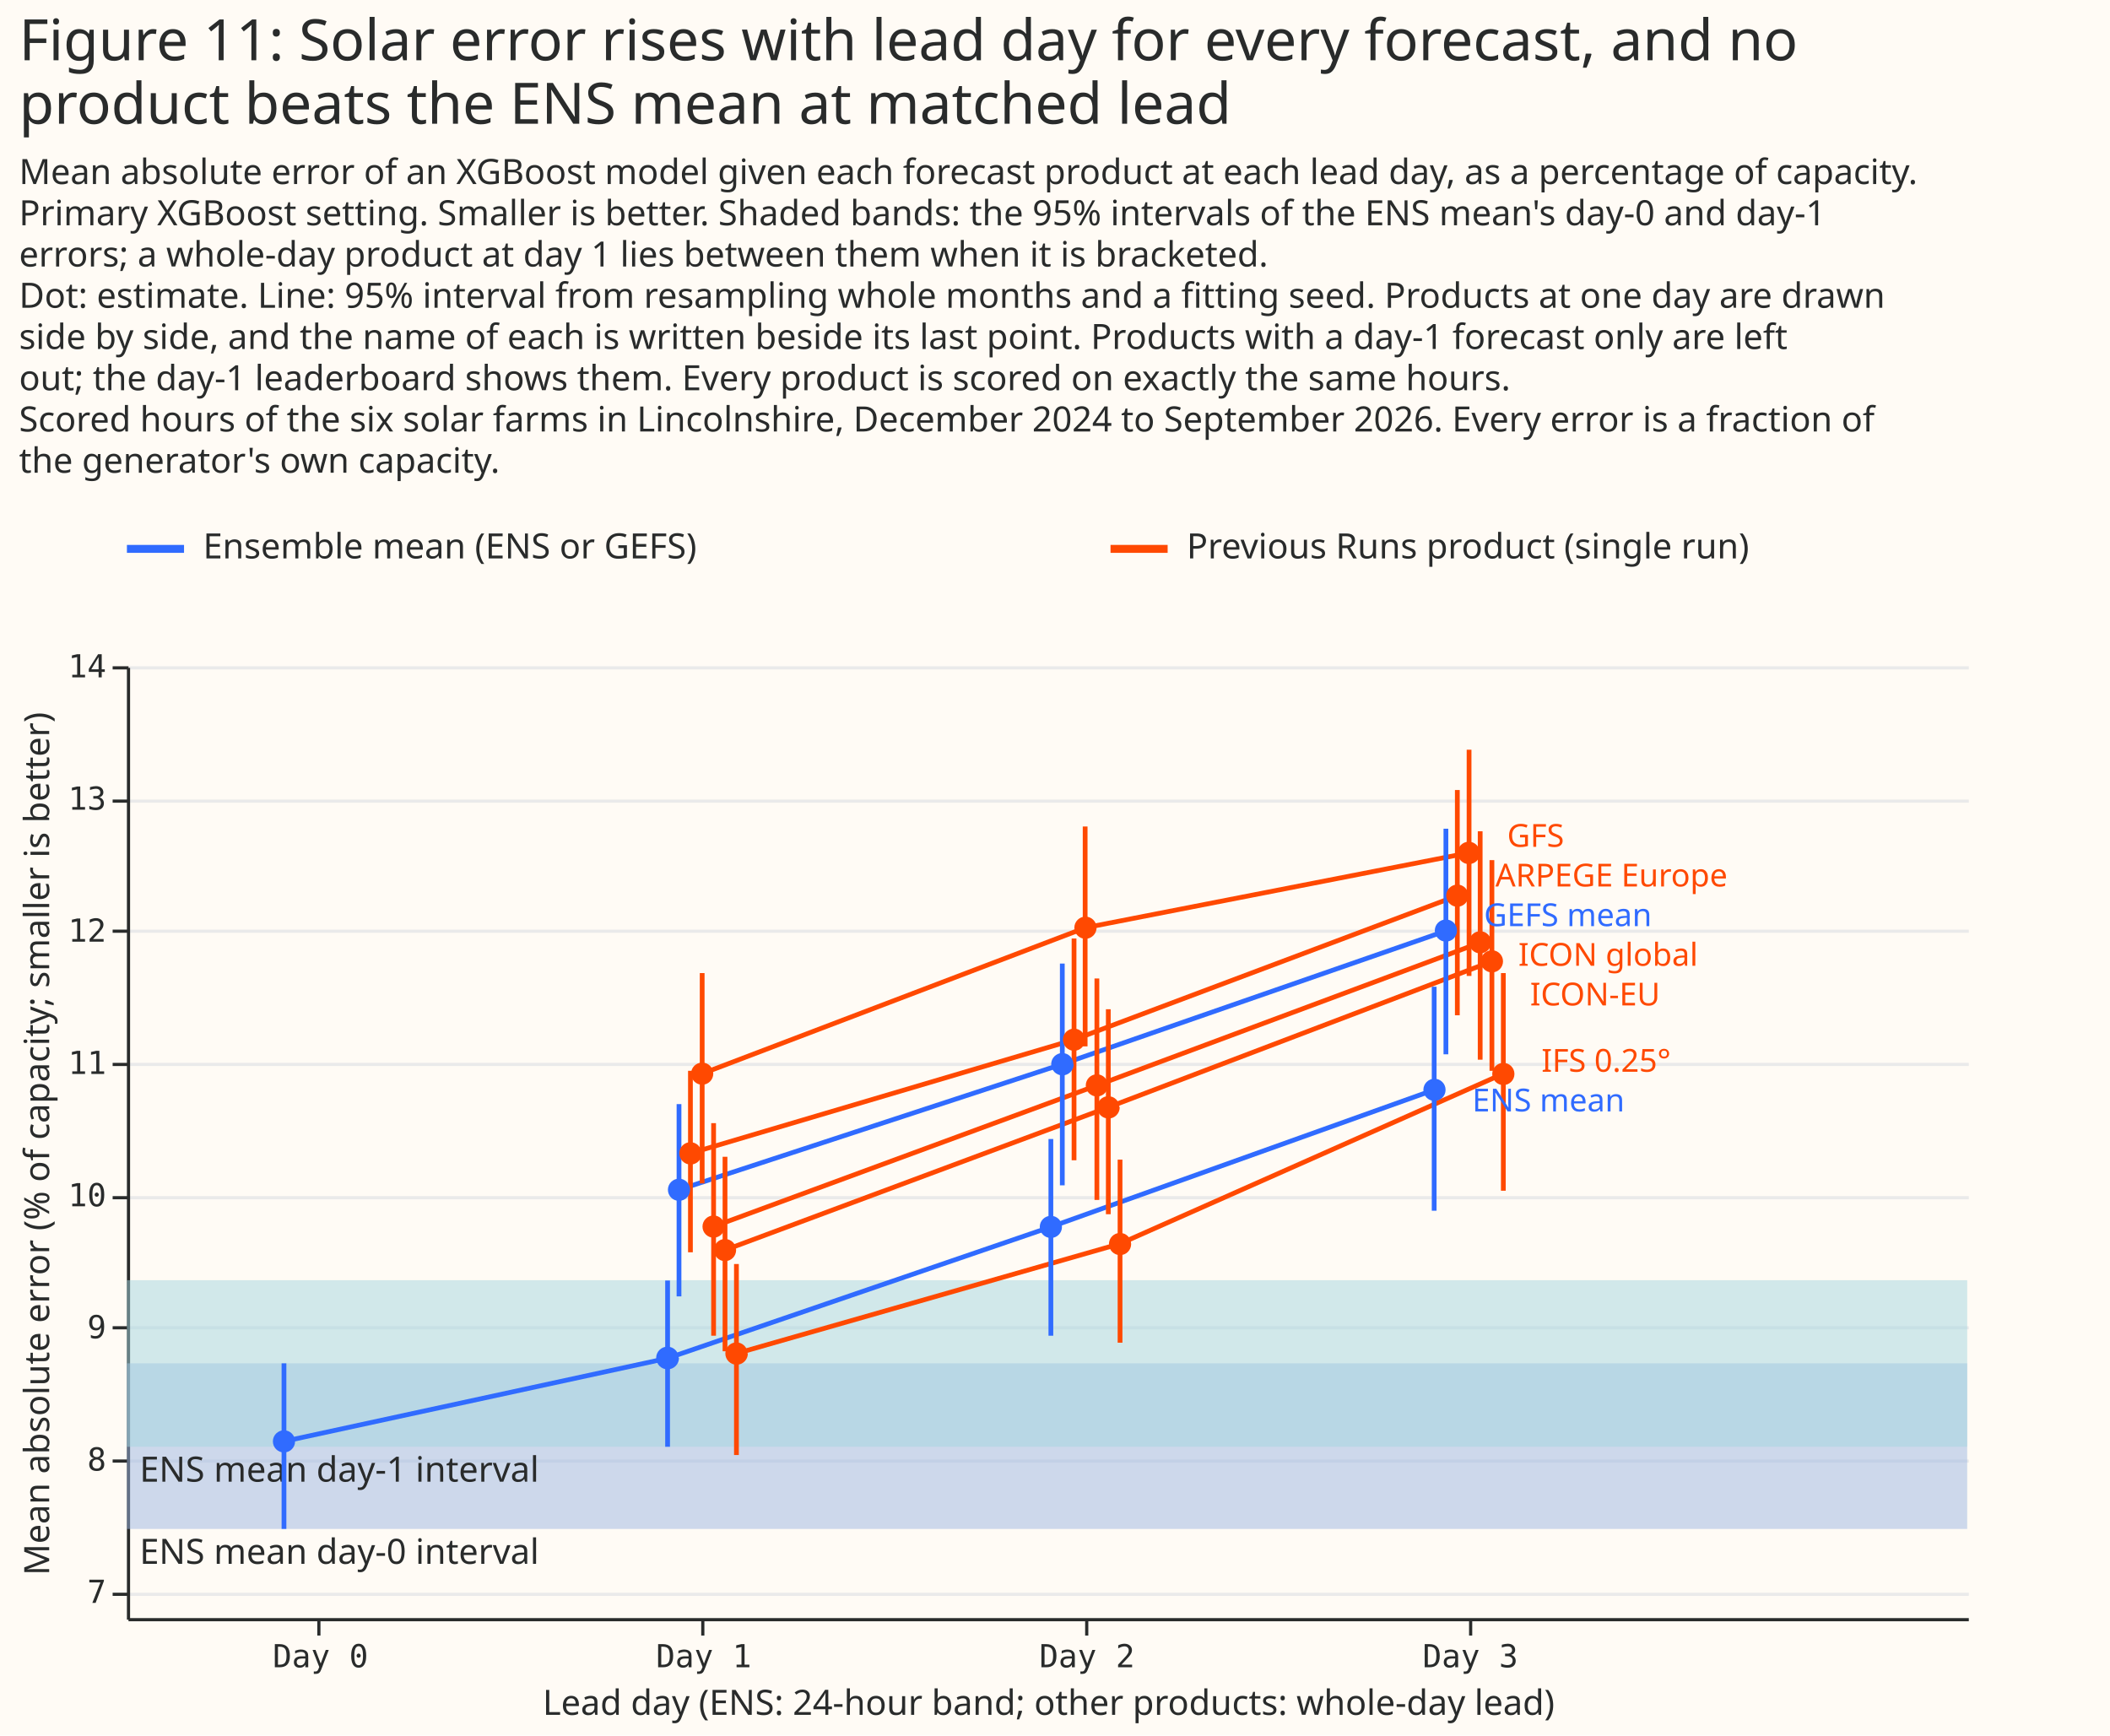
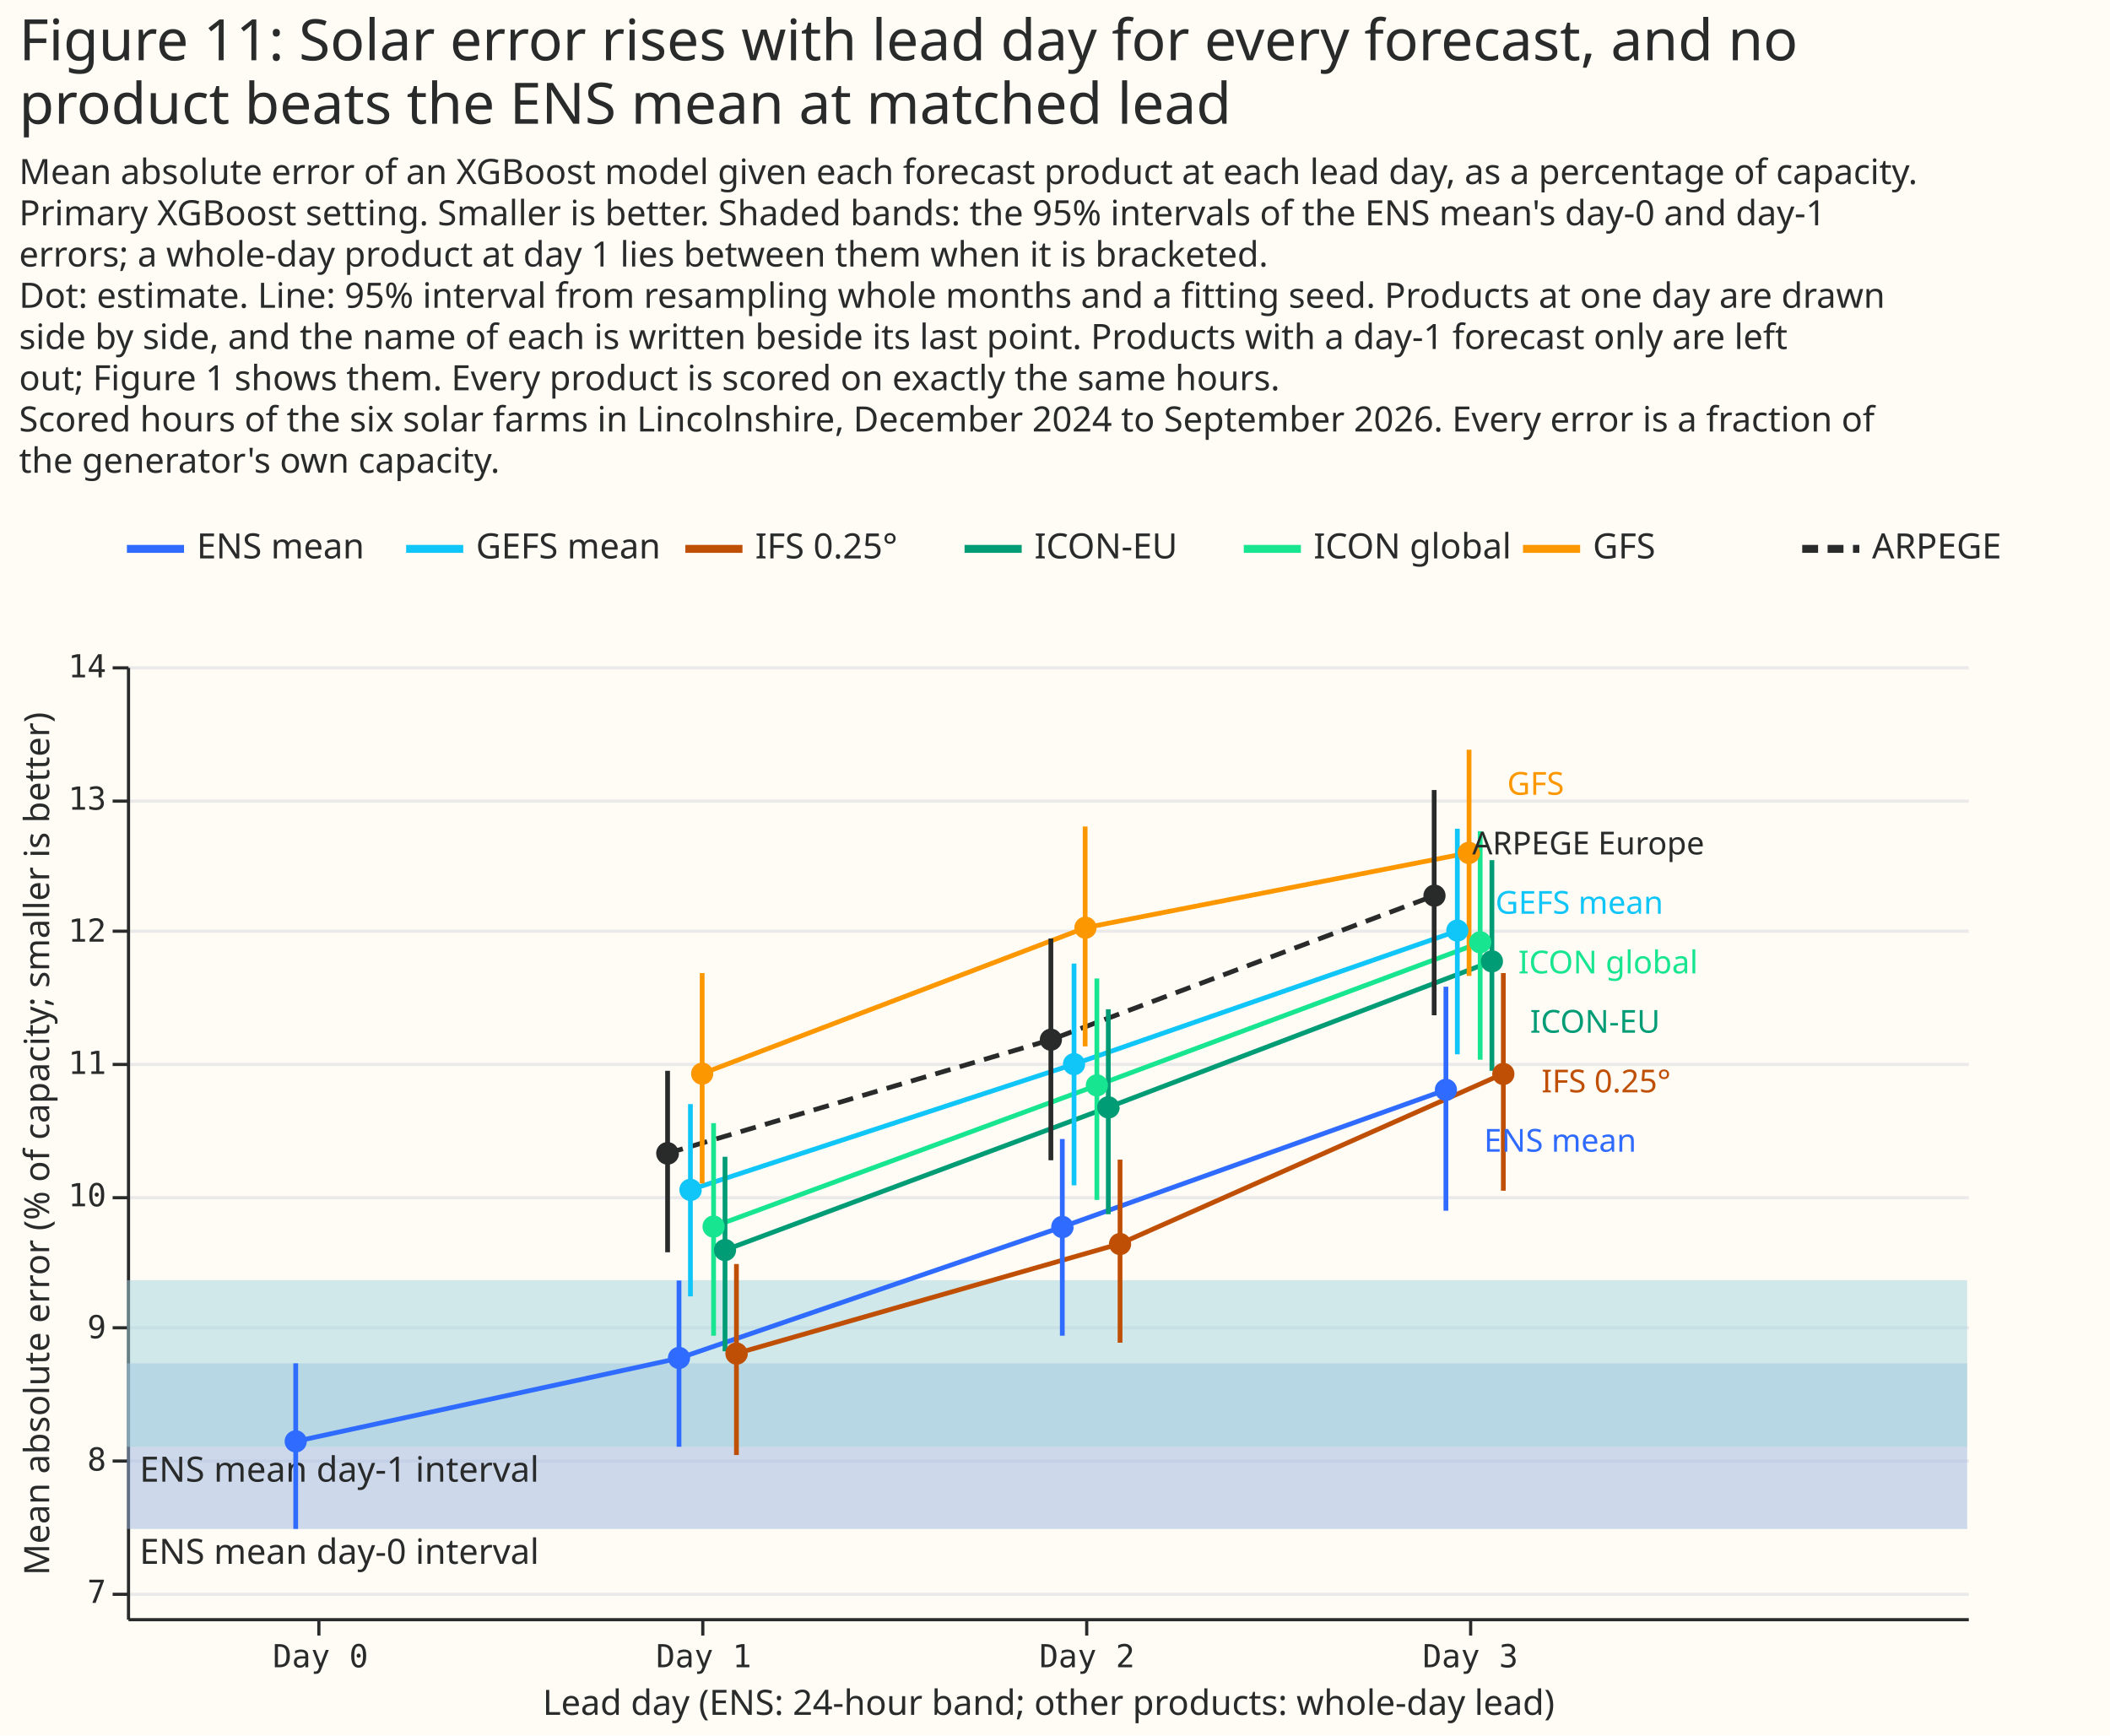
<svg xmlns="http://www.w3.org/2000/svg" width="665" height="547" class="marks" viewBox="0 0 665 547">
  <path fill="#fffbf5" d="M0 0h665v547H0z" />
  <g fill="none" stroke-miterlimit="10" aria-roledescription="group mark container" class="mark-group role-frame root">
    <g aria-roledescription="group mark container" class="mark-group role-scope concat_0_group">
      <path fill="#fffbf5" d="M40 165h620v16H40Z" aria-hidden="true" class="background" />
      <g stroke-width="2.5" aria-hidden="true" class="mark-rule role-mark concat_0_layer_0_marks">
-         <path stroke="#306bff" d="M40 173h18" />
-         <path stroke="#ff4901" d="M350 173h18" />
+         <path stroke="#306bff" stroke-dasharray="1,0" d="M40 173h18" />
+         <path stroke="#10c5f7" stroke-dasharray="1,0" d="M128 173h18" />
+         <path stroke="#bf4f04" stroke-dasharray="1,0" d="M216 173h18" />
+         <path stroke="#009c75" stroke-dasharray="1,0" d="M304 173h18" />
+         <path stroke="#17e58f" stroke-dasharray="1,0" d="M392 173h18" />
+         <path stroke="#fc9700" stroke-dasharray="1,0" d="M480 173h18" />
+         <path stroke="#292b2b" stroke-dasharray="5,3" d="M568 173h18" />
      </g>
      <g fill="#292b2b" aria-roledescription="text mark container" class="mark-text role-mark concat_0_layer_1_marks" font-family="Matter XH, DM Sans, sans-serif" font-size="11">
-         <text aria-label="x: 0; label: Ensemble mean (ENS or GEFS)" aria-roledescription="text mark" transform="translate(64 176)">Ensemble mean (ENS or GEFS)</text>
-         <text aria-label="x: 310; label: Previous Runs product (single run)" aria-roledescription="text mark" transform="translate(374 176)">Previous Runs product (single run)</text>
+         <text aria-label="x: 0; label: ENS mean" aria-roledescription="text mark" transform="translate(62 176)">ENS mean</text>
+         <text aria-label="x: 88; label: GEFS mean" aria-roledescription="text mark" transform="translate(150 176)">GEFS mean</text>
+         <text aria-label="x: 176; label: IFS 0.25°" aria-roledescription="text mark" transform="translate(238 176)">IFS 0.25°</text>
+         <text aria-label="x: 264; label: ICON-EU" aria-roledescription="text mark" transform="translate(326 176)">ICON-EU</text>
+         <text aria-label="x: 352; label: ICON global" aria-roledescription="text mark" transform="translate(414 176)">ICON global</text>
+         <text aria-label="x: 440; label: GFS" aria-roledescription="text mark" transform="translate(502 176)">GFS</text>
+         <text aria-label="x: 528; label: ARPEGE" aria-roledescription="text mark" transform="translate(590 176)">ARPEGE</text>
      </g>
    </g>
    <g aria-roledescription="group mark container" class="mark-group role-scope concat_1_group">
      <path fill="#fffbf5" d="M40 210h580v300H40Z" aria-hidden="true" class="background" />
      <g aria-hidden="true" class="mark-group role-axis">
        <path stroke="#eaeaea" d="M40.5 502.5h580m-580-42h580m-580-42h580m-580-41h580m-580-42h580m-580-42h580m-580-41h580m-580-42h580" class="mark-rule role-axis-grid" pointer-events="none" />
      </g>
      <g aria-label="X-axis titled 'Lead day (ENS: 24-hour band; other products: whole-day lead)' for a linear scale with values from −1 to 4" aria-roledescription="axis" class="mark-group role-axis" pointer-events="none">
        <path stroke="#292b2b" d="M100.5 510.5v5m121-5v5m121-5v5m121-5v5" class="mark-rule role-axis-tick" />
        <g fill="#292b2b" class="mark-text role-axis-label" font-family="Matter Semi Mono, Roboto Mono, monospace" font-size="10" text-anchor="middle">
          <text transform="translate(101 525.5)">Day 0</text>
          <text transform="translate(221.8 525.5)">Day 1</text>
          <text transform="translate(342.6 525.5)">Day 2</text>
          <text transform="translate(463.4 525.5)">Day 3</text>
        </g>
        <path stroke="#292b2b" d="M40.5 510.5h580" class="mark-rule role-axis-domain" />
        <text fill="#292b2b" class="mark-text role-axis-title" font-family="Matter XH, DM Sans, sans-serif" font-size="11" text-anchor="middle" transform="translate(330.5 540.5)">Lead day (ENS: 24-hour band; other products: whole-day lead)</text>
      </g>
      <g aria-label="Y-axis titled 'Mean absolute error (% of capacity; smaller is better)' for a linear scale with values from 7 to 14" aria-roledescription="axis" class="mark-group role-axis" pointer-events="none">
        <path stroke="#292b2b" d="M40.5 502.5h-5m5-42h-5m5-42h-5m5-41h-5m5-42h-5m5-42h-5m5-41h-5m5-42h-5" class="mark-rule role-axis-tick" />
        <g fill="#292b2b" class="mark-text role-axis-label" font-family="Matter Semi Mono, Roboto Mono, monospace" font-size="10" text-anchor="end">
          <text transform="translate(33.5 505.2)">7</text>
          <text transform="translate(33.5 463.5)">8</text>
          <text transform="translate(33.5 421.8)">9</text>
          <text transform="translate(33.5 380.2)">10</text>
          <text transform="translate(33.5 338.5)">11</text>
          <text transform="translate(33.5 296.8)">12</text>
          <text transform="translate(33.5 255.2)">13</text>
          <text transform="translate(33.5 213.5)">14</text>
        </g>
        <path stroke="#292b2b" d="M40.5 510.5v-300" class="mark-rule role-axis-domain" />
        <text fill="#292b2b" class="mark-text role-axis-title" font-family="Matter XH, DM Sans, sans-serif" font-size="11" text-anchor="middle" transform="rotate(-90 188 172.5)">Mean absolute error (% of capacity; smaller is better)</text>
      </g>
      <g aria-hidden="true" class="mark-rect role-mark concat_1_layer_0_marks">
        <path fill="#9cb6e1" d="M40 429.7h580v52.2H40Z" opacity=".5" />
        <path fill="#a3d6e0" d="M40 403.5h580V456H40Z" opacity=".5" />
      </g>
      <g fill="#292b2b" aria-hidden="true" class="mark-text role-mark concat_1_layer_1_marks" font-family="Matter XH, DM Sans, sans-serif" font-size="11">
        <text transform="translate(44 492.9)">ENS mean day-0 interval</text>
        <text transform="translate(44 467)">ENS mean day-1 interval</text>
      </g>
      <g aria-roledescription="group mark container" class="mark-group role-scope concat_1_layer_2_pathgroup">
        <path d="M40 210h580v300H40Z" aria-hidden="true" class="background" />
-         <path stroke="#306bff" stroke-width="1.5" d="m89.5 454.3 120.9-26.2 120.8-41.4L452 343.5" aria-hidden="true" class="mark-line role-mark concat_1_layer_2_marks" />
+         <path stroke="#292b2b" stroke-dasharray="5,3" stroke-width="1.5" d="m210.4 363.5 120.8-35.8L452 282.3" aria-hidden="true" class="mark-line role-mark concat_1_layer_2_marks" />
        <path d="M40 210h580v300H40Z" aria-hidden="true" class="background" />
-         <path stroke="#306bff" stroke-width="1.5" d="m214 375 120.8-39.6 120.9-42" aria-hidden="true" class="mark-line role-mark concat_1_layer_2_marks" />
+         <path stroke="#306bff" stroke-dasharray="1,0" stroke-width="1.5" d="M93.2 454.3 214 428.1l120.8-41.4 120.9-43.2" aria-hidden="true" class="mark-line role-mark concat_1_layer_2_marks" />
        <path d="M40 210h580v300H40Z" aria-hidden="true" class="background" />
-         <path stroke="#ff4901" stroke-width="1.5" d="m217.6 363.5 120.9-35.8 120.8-45.4" aria-hidden="true" class="mark-line role-mark concat_1_layer_2_marks" />
+         <path stroke="#10c5f7" stroke-dasharray="1,0" stroke-width="1.5" d="m217.6 375 120.9-39.6 120.8-42" aria-hidden="true" class="mark-line role-mark concat_1_layer_2_marks" />
        <path d="M40 210h580v300H40Z" aria-hidden="true" class="background" />
-         <path stroke="#ff4901" stroke-width="1.5" d="m221.3 338.4 120.8-46 120.8-23.6" aria-hidden="true" class="mark-line role-mark concat_1_layer_2_marks" />
+         <path stroke="#fc9700" stroke-dasharray="1,0" stroke-width="1.5" d="m221.3 338.4 120.8-46 120.8-23.6" aria-hidden="true" class="mark-line role-mark concat_1_layer_2_marks" />
        <path d="M40 210h580v300H40Z" aria-hidden="true" class="background" />
-         <path stroke="#ff4901" stroke-width="1.5" d="m224.9 386.6 120.8-44.5 120.8-45" aria-hidden="true" class="mark-line role-mark concat_1_layer_2_marks" />
+         <path stroke="#17e58f" stroke-dasharray="1,0" stroke-width="1.5" d="m224.9 386.6 120.8-44.5 120.8-45" aria-hidden="true" class="mark-line role-mark concat_1_layer_2_marks" />
        <path d="M40 210h580v300H40Z" aria-hidden="true" class="background" />
-         <path stroke="#ff4901" stroke-width="1.5" d="m228.5 394 120.8-45 120.9-46" aria-hidden="true" class="mark-line role-mark concat_1_layer_2_marks" />
+         <path stroke="#009c75" stroke-dasharray="1,0" stroke-width="1.5" d="m228.5 394 120.8-45 120.9-46" aria-hidden="true" class="mark-line role-mark concat_1_layer_2_marks" />
        <path d="M40 210h580v300H40Z" aria-hidden="true" class="background" />
-         <path stroke="#ff4901" stroke-width="1.5" d="M232.1 426.6 353 392l120.8-53.6" aria-hidden="true" class="mark-line role-mark concat_1_layer_2_marks" />
+         <path stroke="#bf4f04" stroke-dasharray="1,0" stroke-width="1.5" d="M232.1 426.6 353 392l120.8-53.6" aria-hidden="true" class="mark-line role-mark concat_1_layer_2_marks" />
      </g>
      <g stroke-width="1.5" aria-hidden="true" class="mark-rule role-mark concat_1_layer_3_marks">
-         <path stroke="#306bff" d="M89.5 481.9v-52.2M210.4 456v-52.4M331.2 421v-62M452 381.6V311m-238 97.6V348m120.8 25.6v-69.9m120.9 28.6v-71.1" />
-         <path stroke="#ff4901" d="M217.6 394.7v-57.2m120.9 28.2v-69.9M459.3 320v-71m-238 124v-66.3M342 329.8v-69.3m121 47.1v-71.3M224.9 421v-67m120.8 24.2v-69.8M466.5 334v-72m-238 163.9v-61.3m120.8 18.1v-64.6m120.9 19.4v-66.4M232.1 458.6v-60.2M353 423.2v-57.7m120.8 9.8v-68.6" />
+         <path stroke="#292b2b" d="M210.4 394.7v-57.2m120.8 28.2v-69.9M452 320v-71" />
+         <path stroke="#306bff" d="M93.2 481.9v-52.2M214 456v-52.4M334.8 421v-62m120.9 22.6V311" />
+         <path stroke="#10c5f7" d="M217.6 408.6V348m120.9 25.6v-69.9m120.8 28.6v-71.1" />
+         <path stroke="#fc9700" d="M221.3 373v-66.3M342 329.8v-69.3m121 47.1v-71.3" />
+         <path stroke="#17e58f" d="M224.9 421v-67m120.8 24.2v-69.8M466.5 334v-72" />
+         <path stroke="#009c75" d="M228.5 425.9v-61.3m120.8 18.1v-64.6m120.9 19.4v-66.4" />
+         <path stroke="#bf4f04" d="M232.1 458.6v-60.2M353 423.2v-57.7m120.8 9.8v-68.6" />
      </g>
      <g aria-hidden="true" class="mark-symbol role-mark concat_1_layer_4_marks">
-         <path fill="#306bff" d="M93 454.3a3.5 3.5 0 1 1-7 0 3.5 3.5 0 1 1 7 0M214 428a3.5 3.5 0 1 1-7.2 0 3.5 3.5 0 1 1 7.1 0m120.8-41.3a3.5 3.5 0 1 1-7 0 3.5 3.5 0 1 1 7 0m120.9-43.2a3.5 3.5 0 1 1-7 0 3.5 3.5 0 1 1 7 0M217.5 375a3.5 3.5 0 1 1-7 0 3.5 3.5 0 1 1 7 0m120.9-39.6a3.5 3.5 0 1 1-7.1 0 3.5 3.5 0 1 1 7 0m120.9-42.1a3.5 3.5 0 1 1-7 0 3.5 3.5 0 1 1 7 0" />
-         <path fill="#ff4901" d="M221.2 363.5a3.5 3.5 0 1 1-7.1 0 3.5 3.5 0 1 1 7 0M342 327.7a3.5 3.5 0 1 1-7 0 3.5 3.5 0 1 1 7 0m120.8-45.4a3.5 3.5 0 1 1-7 0 3.5 3.5 0 1 1 7 0m-238 56.1a3.5 3.5 0 1 1-7 0 3.5 3.5 0 1 1 7 0m120.8-46a3.5 3.5 0 1 1-7 0 3.5 3.5 0 1 1 7 0m120.9-23.6a3.5 3.5 0 1 1-7.1 0 3.5 3.5 0 1 1 7 0m-238 117.8a3.5 3.5 0 1 1-7 0 3.5 3.5 0 1 1 7 0m120.8-44.5a3.5 3.5 0 1 1-7 0 3.5 3.5 0 1 1 7 0M470 297a3.5 3.5 0 1 1-7 0 3.5 3.5 0 1 1 7 0m-238 97a3.5 3.5 0 1 1-7 0 3.5 3.5 0 1 1 7 0" />
-         <path fill="#ff4901" d="M352.9 349a3.5 3.5 0 1 1-7.1 0 3.5 3.5 0 1 1 7 0m120.9-46a3.5 3.5 0 1 1-7 0 3.5 3.5 0 1 1 7 0m-238 123.6a3.5 3.5 0 1 1-7.1 0 3.5 3.5 0 1 1 7 0m120.9-34.5a3.5 3.5 0 1 1-7 0 3.5 3.5 0 1 1 7 0m120.8-53.6a3.5 3.5 0 1 1-7 0 3.5 3.5 0 1 1 7 0" />
+         <path fill="#292b2b" d="M214 363.5a3.5 3.5 0 1 1-7.2 0 3.5 3.5 0 1 1 7.1 0m120.8-35.8a3.5 3.5 0 1 1-7 0 3.5 3.5 0 1 1 7 0m120.9-45.4a3.5 3.5 0 1 1-7 0 3.5 3.5 0 1 1 7 0" />
+         <path fill="#306bff" d="M96.7 454.3a3.5 3.5 0 1 1-7 0 3.5 3.5 0 1 1 7 0M217.5 428a3.5 3.5 0 1 1-7 0 3.5 3.5 0 1 1 7 0m120.9-41.3a3.5 3.5 0 1 1-7.1 0 3.5 3.5 0 1 1 7 0m120.9-43.2a3.5 3.5 0 1 1-7 0 3.5 3.5 0 1 1 7 0" />
+         <path fill="#10c5f7" d="M221.2 375a3.5 3.5 0 1 1-7.1 0 3.5 3.5 0 1 1 7 0M342 335.4a3.5 3.5 0 1 1-7 0 3.5 3.5 0 1 1 7 0m120.8-42.1a3.5 3.5 0 1 1-7 0 3.5 3.5 0 1 1 7 0" />
+         <path fill="#fc9700" d="M224.8 338.4a3.5 3.5 0 1 1-7 0 3.5 3.5 0 1 1 7 0m120.8-46a3.5 3.5 0 1 1-7 0 3.5 3.5 0 1 1 7 0m120.9-23.6a3.5 3.5 0 1 1-7.1 0 3.5 3.5 0 1 1 7 0" />
+         <path fill="#17e58f" d="M228.4 386.6a3.5 3.5 0 1 1-7 0 3.5 3.5 0 1 1 7 0m120.8-44.5a3.5 3.5 0 1 1-7 0 3.5 3.5 0 1 1 7 0M470 297a3.5 3.5 0 1 1-7 0 3.5 3.5 0 1 1 7 0" />
+         <path fill="#009c75" d="M232 394a3.5 3.5 0 1 1-7 0 3.5 3.5 0 1 1 7 0m120.9-45a3.5 3.5 0 1 1-7.1 0 3.5 3.5 0 1 1 7 0m120.9-46a3.5 3.5 0 1 1-7 0 3.5 3.5 0 1 1 7 0" />
+         <path fill="#bf4f04" d="M235.7 426.6a3.5 3.5 0 1 1-7.1 0 3.5 3.5 0 1 1 7 0m120.9-34.5a3.5 3.5 0 1 1-7 0 3.5 3.5 0 1 1 7 0m120.8-53.6a3.5 3.5 0 1 1-7 0 3.5 3.5 0 1 1 7 0" />
      </g>
      <g aria-hidden="true" class="mark-text role-mark concat_1_layer_5_marks" font-family="Matter XH, DM Sans, sans-serif" font-size="10">
-         <text fill="#306bff" transform="translate(464 350.3)">ENS mean</text>
-         <text fill="#306bff" transform="translate(467.7 291.9)">GEFS mean</text>
-         <text fill="#ff4901" transform="translate(471.3 279.4)">ARPEGE Europe</text>
-         <text fill="#ff4901" transform="translate(475 266.9)">GFS</text>
-         <text fill="#ff4901" transform="translate(478.5 304.4)">ICON global</text>
-         <text fill="#ff4901" transform="translate(482.2 316.9)">ICON-EU</text>
-         <text fill="#ff4901" transform="translate(485.8 337.8)">IFS 0.25°</text>
+         <text fill="#306bff" transform="translate(467.7 363)">ENS mean</text>
+         <text fill="#292b2b" transform="translate(464 269.3)">ARPEGE Europe</text>
+         <text fill="#10c5f7" transform="translate(471.3 288)">GEFS mean</text>
+         <text fill="#fc9700" transform="translate(475 250.5)">GFS</text>
+         <text fill="#17e58f" transform="translate(478.5 306.8)">ICON global</text>
+         <text fill="#009c75" transform="translate(482.2 325.5)">ICON-EU</text>
+         <text fill="#bf4f04" transform="translate(485.8 344.3)">IFS 0.25°</text>
      </g>
    </g>
    <g fill="#292b2b" class="mark-group role-title" font-family="Matter XH, DM Sans, sans-serif" pointer-events="none">
      <text aria-label="Title text 'Figure 11: Solar error rises with lead day for every forecast, and no product beats the ENS mean at matched lead'" aria-roledescription="title" class="mark-text role-title-text" font-size="18" transform="translate(6 19)">
        <tspan>Figure 11: Solar error rises with lead day for every forecast, and no</tspan>
        <tspan x="0" dy="20">product beats the ENS mean at matched lead</tspan>
      </text>
-       <text aria-label="Subtitle text 'Mean absolute error of an XGBoost model given each forecast product at each lead day, as a percentage of capacity. Primary XGBoost setting. Smaller is better. Shaded bands: the 95% intervals of the ENS mean's day-0 and day-1 errors; a whole-day product at day 1 lies between them when it is bracketed. Dot: estimate. Line: 95% interval from resampling whole months and a fitting seed. Products at one day are drawn side by side, and the name of each is written beside its last point. Products with a day-1 forecast only are left out; the day-1 leaderboard shows them. Every product is scored on exactly the same hours. Scored hours of the six solar farms in Lincolnshire, December 2024 to September 2026. Every error is a fraction of the generator's own capacity.'" aria-roledescription="subtitle" class="mark-text role-title-subtitle" font-size="11" transform="translate(6 58)">
+       <text aria-label="Subtitle text 'Mean absolute error of an XGBoost model given each forecast product at each lead day, as a percentage of capacity. Primary XGBoost setting. Smaller is better. Shaded bands: the 95% intervals of the ENS mean's day-0 and day-1 errors; a whole-day product at day 1 lies between them when it is bracketed. Dot: estimate. Line: 95% interval from resampling whole months and a fitting seed. Products at one day are drawn side by side, and the name of each is written beside its last point. Products with a day-1 forecast only are left out; Figure 1 shows them. Every product is scored on exactly the same hours. Scored hours of the six solar farms in Lincolnshire, December 2024 to September 2026. Every error is a fraction of the generator's own capacity.'" aria-roledescription="subtitle" class="mark-text role-title-subtitle" font-size="11" transform="translate(6 58)">
        <tspan>Mean absolute error of an XGBoost model given each forecast product at each lead day, as a percentage of capacity.</tspan>
        <tspan x="0" dy="13">Primary XGBoost setting. Smaller is better. Shaded bands: the 95% intervals of the ENS mean's day-0 and day-1</tspan>
        <tspan x="0" dy="13">errors; a whole-day product at day 1 lies between them when it is bracketed.</tspan>
        <tspan x="0" dy="13">Dot: estimate. Line: 95% interval from resampling whole months and a fitting seed. Products at one day are drawn</tspan>
        <tspan x="0" dy="13">side by side, and the name of each is written beside its last point. Products with a day-1 forecast only are left</tspan>
-         <tspan x="0" dy="13">out; the day-1 leaderboard shows them. Every product is scored on exactly the same hours.</tspan>
+         <tspan x="0" dy="13">out; Figure 1 shows them. Every product is scored on exactly the same hours.</tspan>
        <tspan x="0" dy="13">Scored hours of the six solar farms in Lincolnshire, December 2024 to September 2026. Every error is a fraction of</tspan>
        <tspan x="0" dy="13">the generator's own capacity.</tspan>
      </text>
    </g>
  </g>
</svg>
